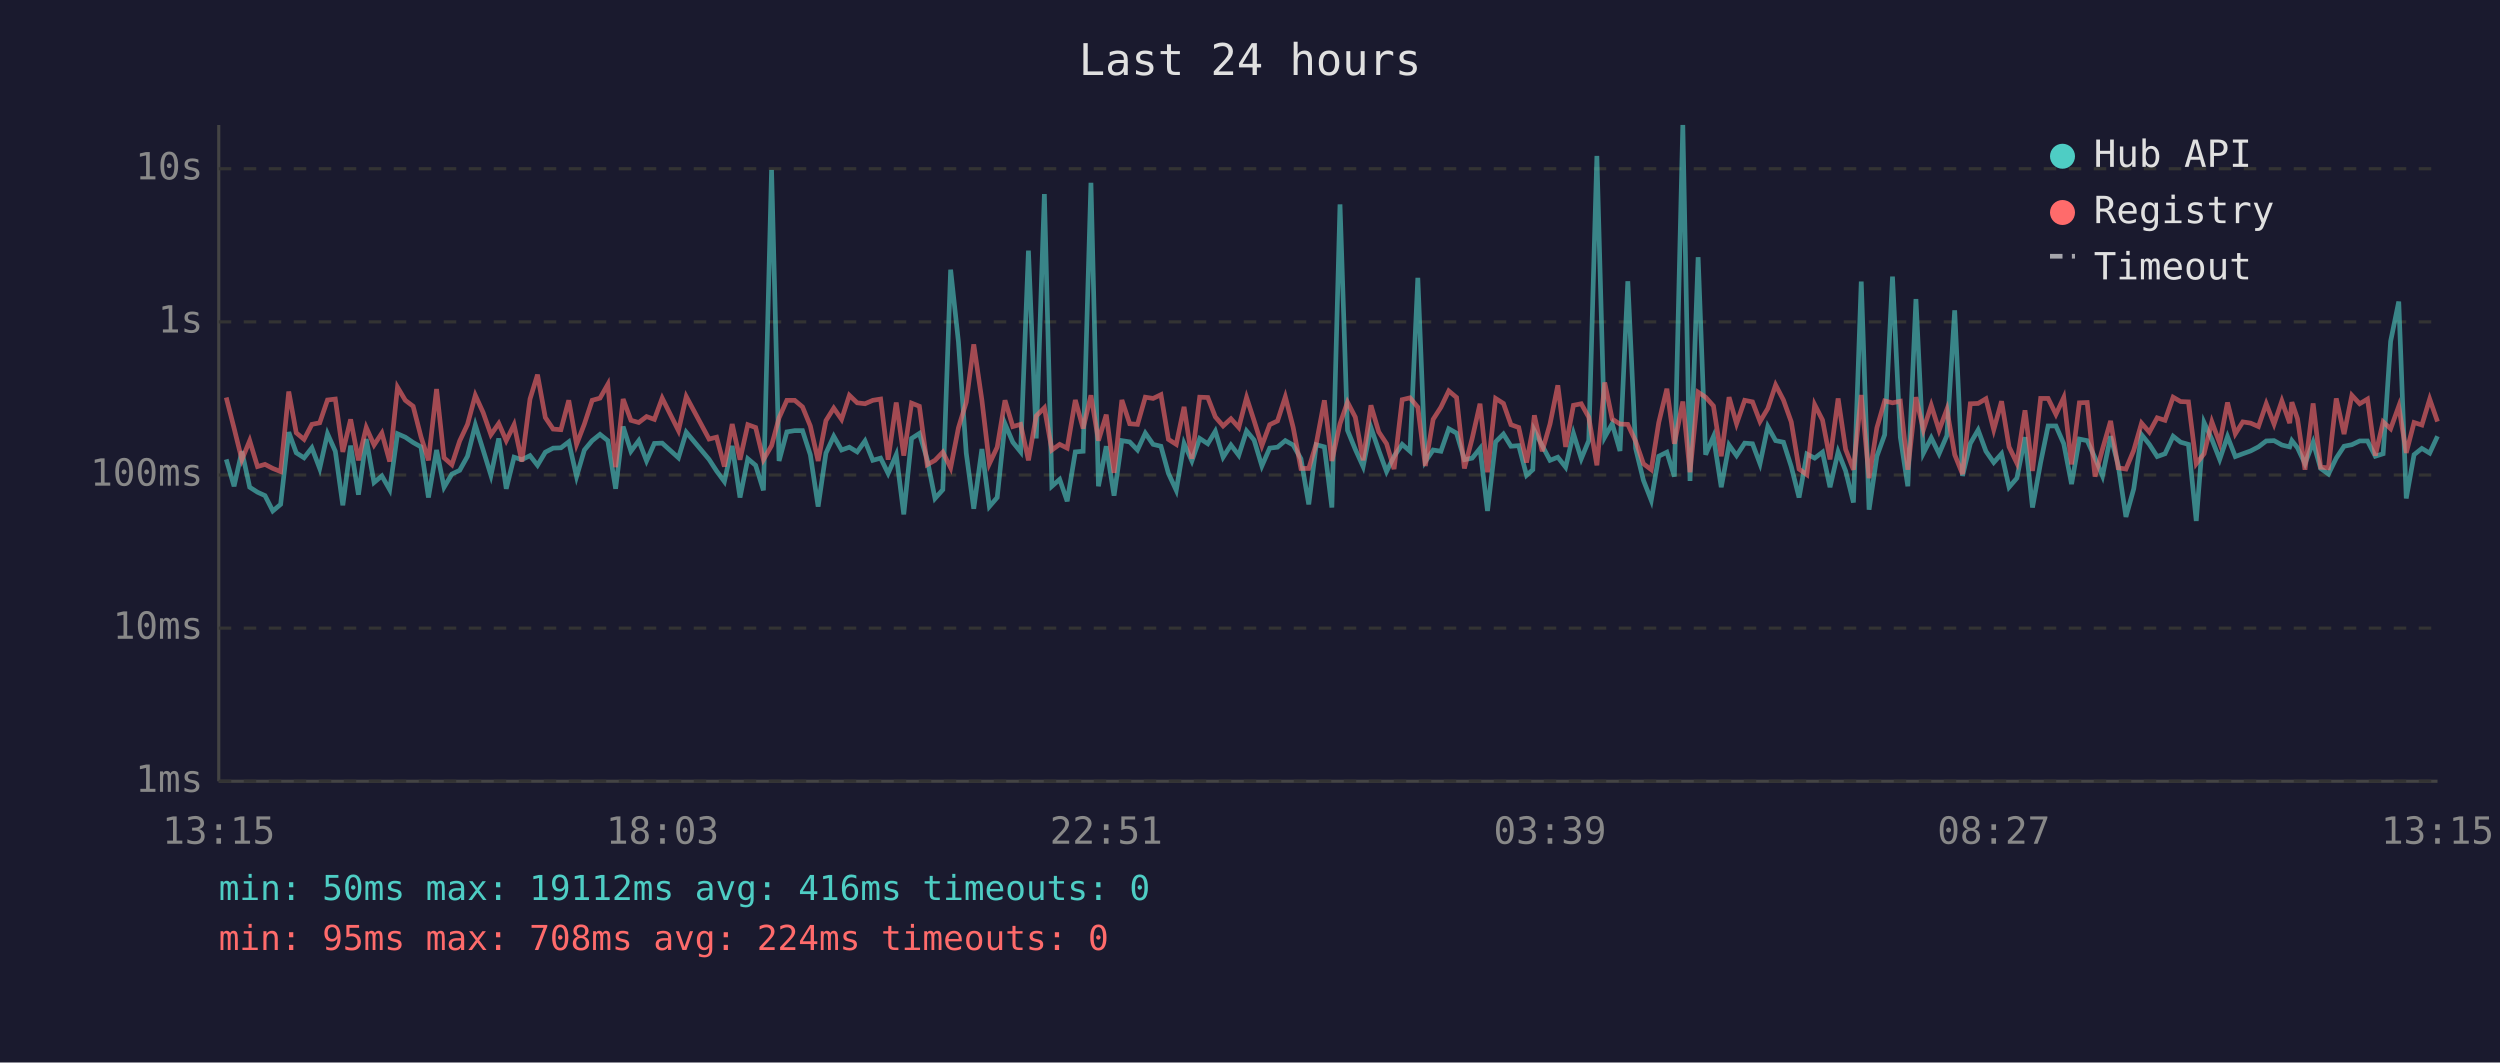
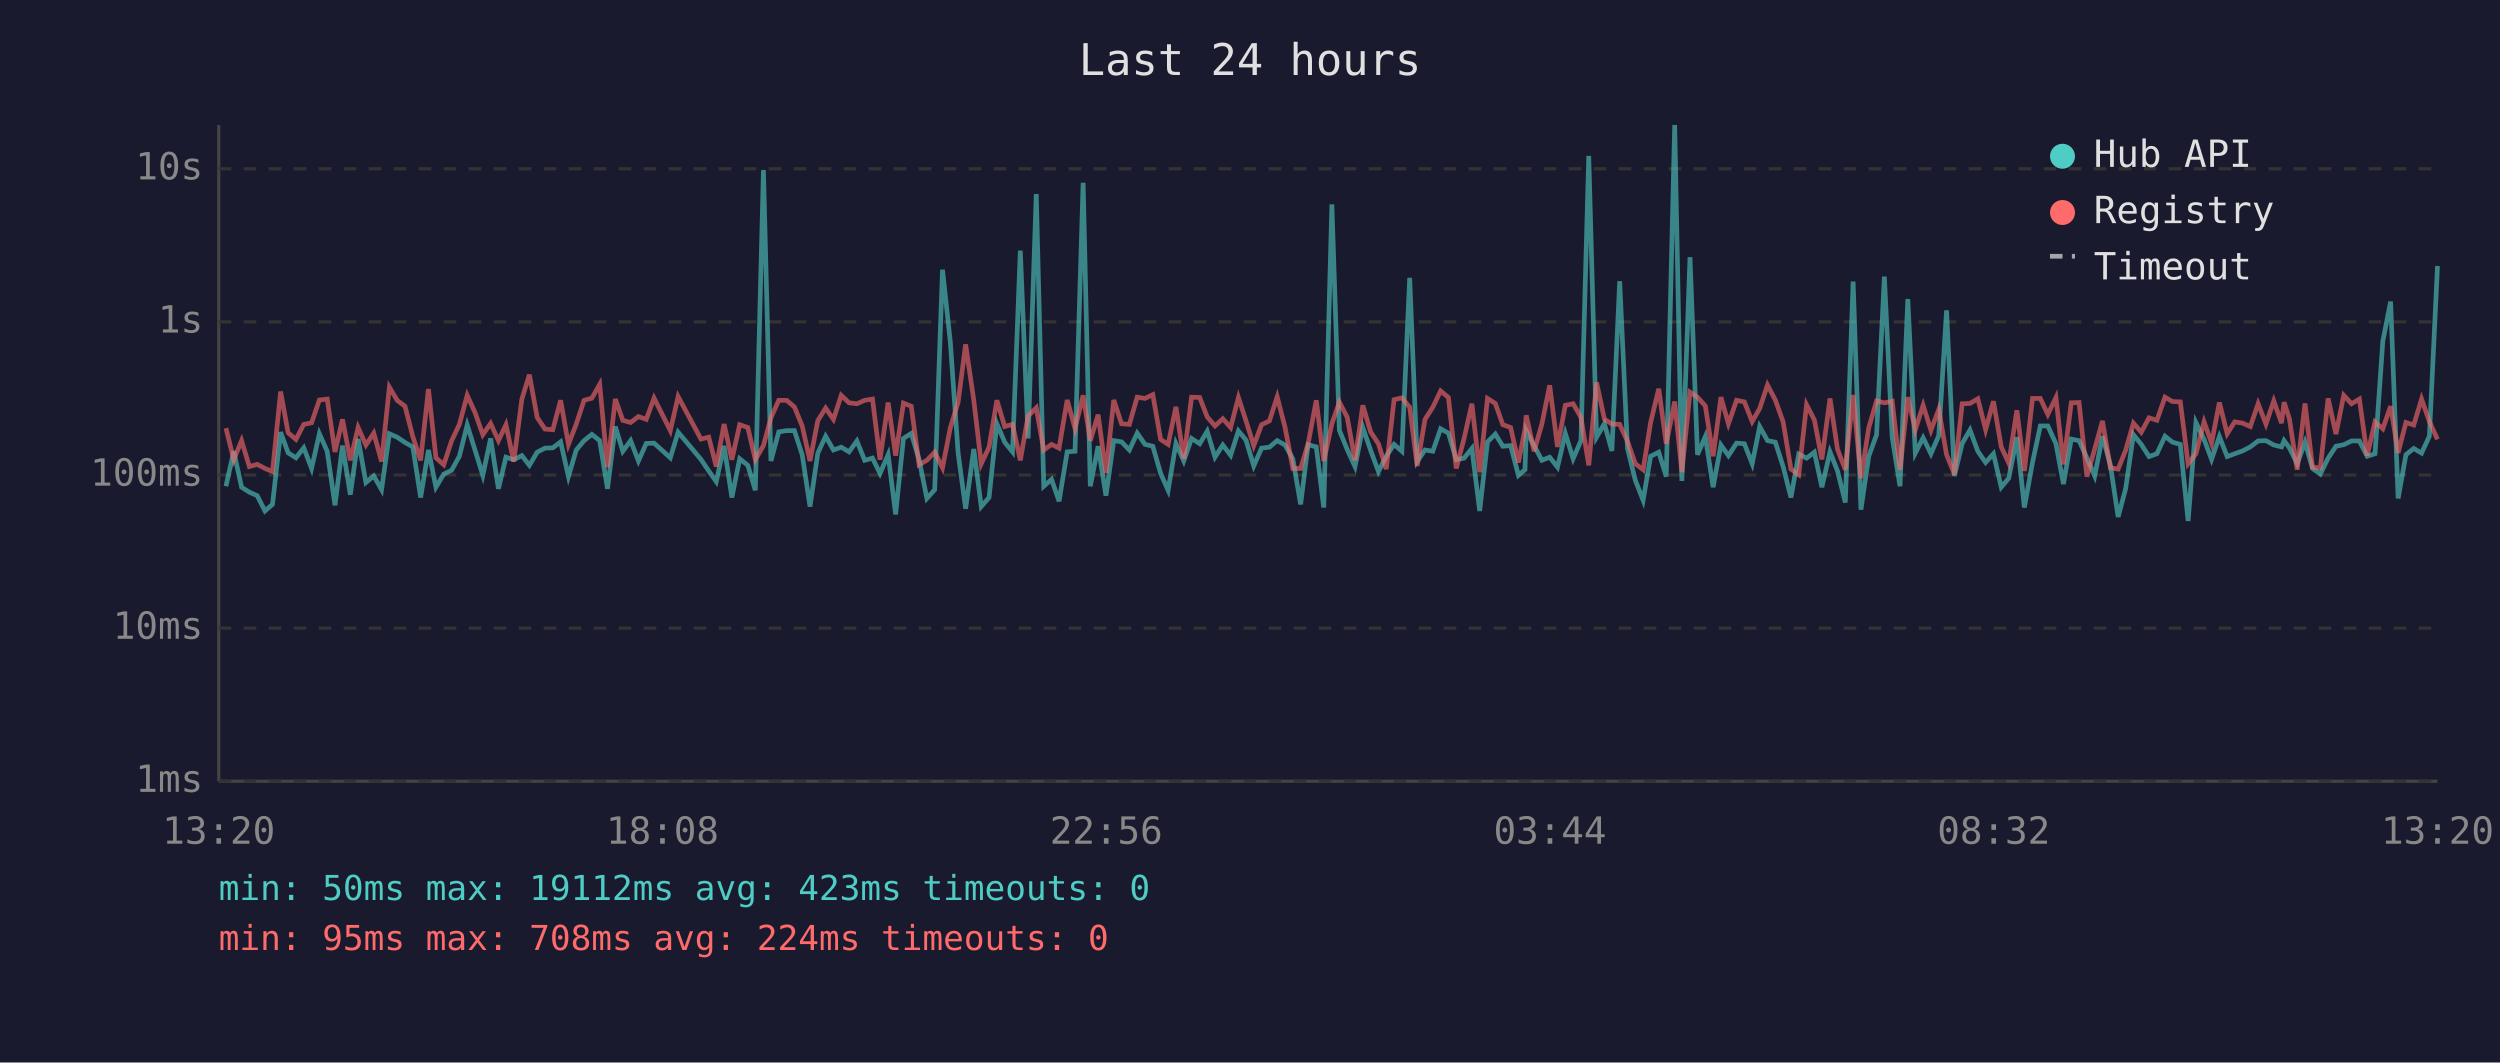
<svg xmlns="http://www.w3.org/2000/svg" viewBox="0 0 800 340" font-family="monospace" font-size="12">
  <rect width="800" height="340" fill="#1a1a2e" />
  <text x="400" y="24" fill="#e0e0e0" font-size="14" text-anchor="middle">Last 24 hours</text>
  <line x1="70" y1="40" x2="70" y2="250" stroke="#444" stroke-width="1" />
  <line x1="70" y1="250" x2="780" y2="250" stroke="#444" stroke-width="1" />
  <line x1="70" y1="250" x2="780" y2="250" stroke="#333" stroke-width="1" stroke-dasharray="4" />
  <text x="65" y="250" fill="#888" text-anchor="end" dominant-baseline="middle">1ms</text>
  <line x1="70" y1="201" x2="780" y2="201" stroke="#333" stroke-width="1" stroke-dasharray="4" />
  <text x="65" y="201" fill="#888" text-anchor="end" dominant-baseline="middle">10ms</text>
  <line x1="70" y1="152" x2="780" y2="152" stroke="#333" stroke-width="1" stroke-dasharray="4" />
  <text x="65" y="152" fill="#888" text-anchor="end" dominant-baseline="middle">100ms</text>
  <line x1="70" y1="103" x2="780" y2="103" stroke="#333" stroke-width="1" stroke-dasharray="4" />
  <text x="65" y="103" fill="#888" text-anchor="end" dominant-baseline="middle">1s</text>
  <line x1="70" y1="54" x2="780" y2="54" stroke="#333" stroke-width="1" stroke-dasharray="4" />
  <text x="65" y="54" fill="#888" text-anchor="end" dominant-baseline="middle">10s</text>
-   <text x="70" y="270" fill="#888" text-anchor="middle">13:15</text>
-   <text x="212" y="270" fill="#888" text-anchor="middle">18:03</text>
-   <text x="354" y="270" fill="#888" text-anchor="middle">22:51</text>
-   <text x="496" y="270" fill="#888" text-anchor="middle">03:39</text>
-   <text x="638" y="270" fill="#888" text-anchor="middle">08:27</text>
-   <text x="780" y="270" fill="#888" text-anchor="middle">13:15</text>
-   <polyline points="72.4,147.0 74.9,155.6 77.4,144.4 79.9,155.9 82.4,157.5 84.8,158.6 87.3,163.5 89.8,161.4 92.4,138.3 94.8,144.9 97.3,146.5 99.8,143.3 102.3,149.9 104.8,138.8 107.3,144.4 109.7,161.7 112.2,142.6 114.7,158.3 117.2,140.5 119.7,154.4 122.2,152.3 124.7,156.7 127.2,138.8 129.7,139.9 132.2,141.6 134.7,143.0 137.1,159.2 139.7,144.0 142.1,155.9 144.6,151.7 147.1,150.5 149.6,146.0 152.1,136.0 154.6,144.0 157.1,152.1 159.6,140.3 162.0,156.4 164.5,146.3 167.0,147.1 169.6,145.8 172.0,148.9 174.5,144.7 177.0,143.4 179.5,143.3 182.0,141.4 184.5,152.5 187.0,144.0 189.5,141.0 192.0,139.0 194.5,141.0 197.0,156.4 199.4,136.5 201.9,144.4 204.4,141.0 206.9,147.5 209.4,141.9 211.9,141.8 217.1,146.5 219.6,138.3 226.9,147.0 229.3,150.7 231.8,154.1 234.3,142.7 236.8,159.2 239.3,146.8 241.8,148.9 244.3,156.9 246.9,54.4 249.3,147.5 251.8,138.2 254.3,137.8 256.8,137.8 259.3,145.5 261.8,162.1 264.3,145.0 266.8,139.6 269.3,144.0 271.8,143.1 274.3,144.6 276.8,141.1 279.3,147.3 281.8,146.6 284.2,151.5 286.8,145.5 289.2,164.6 291.7,140.3 294.2,138.7 296.7,147.0 299.2,159.5 301.7,156.7 304.2,86.3 306.7,109.4 309.2,145.0 311.6,162.8 314.2,143.7 316.6,162.1 319.1,159.2 321.6,135.6 324.1,141.5 326.6,144.6 329.1,80.2 331.6,140.3 334.2,62.1 336.6,155.6 339.1,153.4 341.5,160.4 344.1,144.6 346.6,144.4 349.1,58.5 351.5,155.6 354.0,142.8 356.5,158.6 359.0,141.0 361.5,141.4 364.0,144.0 366.5,138.6 369.0,142.2 371.5,142.8 373.9,151.5 376.4,156.9 378.9,141.9 381.4,147.5 383.9,140.3 386.5,142.0 388.9,138.0 391.4,146.3 393.9,142.4 396.4,145.7 398.9,137.9 401.3,140.8 403.8,149.1 406.3,143.4 408.8,143.1 411.3,141.0 413.8,142.4 416.3,146.8 418.8,161.4 421.2,142.3 423.8,143.0 426.2,162.4 428.8,65.4 431.2,137.7 433.7,143.8 436.2,149.3 438.7,136.8 441.2,144.1 443.7,150.9 446.1,146.0 448.7,142.2 451.2,144.4 453.7,88.9 456.1,147.7 458.6,144.0 461.1,144.4 463.6,137.2 466.1,138.6 468.6,147.1 471.1,146.6 473.6,143.5 476.0,163.5 478.6,141.4 481.1,138.9 483.5,142.8 486.0,142.6 488.5,152.1 490.5,150.3 491.0,137.8 493.5,142.6 496.0,147.3 498.5,146.3 501.0,149.5 503.5,138.7 506.0,146.8 508.4,141.0 511.0,49.9 513.5,139.9 515.9,135.6 518.4,144.3 520.9,90.0 523.4,143.5 525.9,153.7 528.4,160.1 530.8,146.0 533.4,144.7 535.8,152.5 538.5,40.0 540.8,153.9 543.4,82.3 545.8,145.5 548.3,139.7 550.8,155.9 553.3,142.4 555.7,145.8 558.3,141.8 560.8,142.0 563.2,148.4 565.7,136.5 568.2,141.0 570.7,141.5 573.2,149.3 575.7,159.2 578.2,145.3 580.7,146.6 583.2,144.7 585.6,155.9 588.2,144.6 590.6,150.7 593.1,160.8 595.6,90.1 598.1,163.1 600.6,146.0 603.1,139.1 605.6,88.5 608.1,139.9 610.5,155.6 613.1,95.7 615.5,145.0 618.0,140.1 620.5,145.2 623.0,139.4 625.5,99.3 628.0,152.3 630.5,141.9 633.0,137.6 635.5,144.4 638.0,148.0 640.5,145.2 642.9,155.9 645.4,153.0 648.0,139.9 650.4,162.4 653.0,148.0 655.4,136.3 657.9,136.3 660.4,142.0 662.9,154.9 665.4,140.5 667.9,141.0 670.4,146.5 672.8,152.3 675.4,139.6 677.8,148.7 680.3,165.4 682.8,156.4 685.3,139.1 687.8,142.2 690.3,146.1 692.8,145.2 695.4,139.6 697.8,141.5 700.3,142.2 702.8,166.7 705.3,135.2 707.8,140.6 710.3,147.0 712.8,139.7 715.3,146.1 717.7,145.2 720.2,144.3 722.7,143.0 725.2,141.1 727.7,141.0 730.2,142.4 732.7,143.0 733.4,141.0 735.2,143.3 737.6,148.4 740.2,141.5 742.6,149.9 745.1,151.7 747.6,146.6 750.1,142.8 752.6,142.3 755.1,141.1 757.6,141.1 760.1,146.0 762.6,145.2 765.0,109.2 767.6,96.5 770.0,159.5 772.5,145.5 775.0,143.5 777.5,145.0 780.0,139.6" fill="none" stroke="#4ecdc4" stroke-width="1.5" opacity="0.6" />
-   <polyline points="72.4,127.2 74.9,137.0 77.4,147.1 79.9,141.0 82.4,149.3 84.8,148.6 87.3,149.9 89.8,150.9 92.4,125.3 94.8,138.5 97.3,140.6 99.8,135.8 102.3,135.3 104.8,128.0 107.3,127.7 109.7,144.6 112.2,134.2 114.7,147.3 117.2,136.8 119.7,142.4 122.2,138.6 124.7,147.7 127.2,123.9 129.7,128.1 132.2,130.0 134.7,139.7 137.1,147.3 139.7,124.5 142.1,146.5 144.6,148.7 147.1,141.1 149.6,135.8 152.1,126.5 154.6,132.0 157.1,139.1 159.6,135.5 162.0,141.0 164.5,135.9 167.0,147.7 169.6,127.7 172.0,119.9 174.5,133.6 177.0,137.3 179.5,137.5 182.0,128.1 184.5,142.2 187.0,135.7 189.5,128.1 192.0,127.4 194.5,123.0 197.0,149.5 199.4,127.7 201.9,134.5 204.4,135.2 206.9,133.3 209.4,134.2 211.9,127.4 217.1,137.8 219.6,126.9 226.9,140.5 229.3,139.9 231.8,149.3 234.3,135.7 236.8,147.1 239.3,135.9 241.8,136.8 244.3,147.1 246.9,142.6 249.3,133.7 251.8,128.1 254.3,128.1 256.8,130.2 259.3,136.3 261.8,147.5 264.3,134.6 266.8,130.6 269.3,134.2 271.8,126.5 274.3,128.9 276.8,129.2 279.3,128.1 281.8,127.7 284.2,147.1 286.8,128.8 289.2,145.8 291.7,129.0 294.2,130.0 296.7,148.7 299.2,147.3 301.7,144.7 304.2,149.7 306.7,136.9 309.2,128.7 311.6,110.2 314.2,128.0 316.6,148.4 319.1,143.1 321.6,128.1 324.1,136.5 326.6,135.8 329.1,147.3 331.6,133.1 334.2,130.5 336.6,144.0 339.1,142.2 341.5,143.4 344.1,128.0 346.6,137.1 349.1,126.5 351.5,141.0 354.0,132.7 356.5,151.3 359.0,128.0 361.5,135.6 364.0,135.8 366.5,127.1 369.0,127.5 371.5,126.3 373.9,140.6 376.4,142.2 378.9,130.2 381.4,146.8 383.9,127.1 386.5,127.2 388.9,133.4 391.4,136.3 393.9,134.0 396.4,136.8 398.9,127.2 401.3,134.6 403.8,142.6 406.3,135.9 408.8,134.7 411.3,127.0 413.8,136.7 416.3,149.9 418.8,149.9 421.2,142.0 423.8,128.1 426.2,147.5 428.8,135.6 431.2,128.7 433.7,133.5 436.2,147.3 438.7,129.7 441.2,138.2 443.7,142.0 446.1,150.1 448.7,127.9 451.2,127.3 453.7,130.3 456.1,149.1 458.6,134.2 461.1,130.3 463.6,125.1 466.1,127.2 468.6,149.9 471.1,140.3 473.6,129.2 476.0,151.1 478.6,127.5 481.1,129.1 483.5,135.9 486.0,136.8 488.5,148.0 490.5,137.3 491.0,132.9 493.5,144.4 496.0,135.7 498.5,123.3 501.0,143.0 503.5,129.7 506.0,129.2 508.4,133.5 511.0,148.9 513.5,122.4 515.9,134.1 518.4,135.7 520.9,135.8 523.4,141.2 525.9,148.4 528.4,150.3 530.8,135.2 533.4,124.4 535.8,142.0 538.5,128.5 540.8,151.1 543.4,125.5 545.8,127.1 548.3,129.9 550.8,146.0 553.3,127.1 555.7,135.6 558.3,128.1 560.8,128.6 563.2,134.9 565.7,130.7 568.2,123.2 570.7,128.0 573.2,135.0 575.7,150.1 578.2,151.9 580.7,129.5 583.2,134.4 585.6,147.0 588.2,127.5 590.6,143.8 593.1,150.3 595.6,126.4 598.1,153.0 600.6,136.9 603.1,128.3 605.6,128.9 608.1,128.4 610.5,150.3 613.1,127.1 615.5,137.5 618.0,129.7 620.5,137.7 623.0,131.0 625.5,145.5 628.0,151.7 630.5,129.2 633.0,129.1 635.5,127.6 638.0,137.5 640.5,128.4 642.9,143.0 645.4,148.2 648.0,131.3 650.4,150.7 653.0,127.5 655.4,127.5 657.9,132.6 660.4,127.2 662.9,148.6 665.4,128.9 667.9,128.8 670.4,152.5 672.8,143.7 675.4,134.7 677.8,149.7 680.3,150.1 682.8,144.1 685.3,135.4 687.8,138.3 690.3,133.7 692.8,134.5 695.4,127.1 697.8,128.5 700.3,128.6 702.8,148.4 705.3,145.2 707.8,135.0 710.3,141.8 712.8,128.8 715.3,138.8 717.7,135.0 720.2,135.4 722.7,136.5 725.2,129.2 727.7,135.7 730.2,128.3 732.7,135.4 733.4,128.7 735.2,134.0 737.6,150.3 740.2,129.1 742.6,149.5 745.1,149.7 747.6,127.5 750.1,138.9 752.6,126.5 755.1,129.2 757.6,127.7 760.1,145.8 762.6,135.0 765.0,137.2 767.6,130.0 770.0,144.9 772.5,135.2 775.0,136.0 777.5,127.7 780.0,134.9" fill="none" stroke="#ff6b6b" stroke-width="1.5" opacity="0.6" />
+   <text x="70" y="270" fill="#888" text-anchor="middle">13:20</text>
+   <text x="212" y="270" fill="#888" text-anchor="middle">18:08</text>
+   <text x="354" y="270" fill="#888" text-anchor="middle">22:56</text>
+   <text x="496" y="270" fill="#888" text-anchor="middle">03:44</text>
+   <text x="638" y="270" fill="#888" text-anchor="middle">08:32</text>
+   <text x="780" y="270" fill="#888" text-anchor="middle">13:20</text>
+   <polyline points="72.3,155.6 74.8,144.4 77.3,155.9 79.8,157.5 82.3,158.6 84.8,163.5 87.2,161.4 89.8,138.3 92.2,144.9 94.7,146.5 97.2,143.3 99.7,149.9 102.2,138.8 104.7,144.4 107.2,161.7 109.6,142.6 112.1,158.3 114.6,140.5 117.1,154.4 119.6,152.3 122.1,156.7 124.6,138.8 127.1,139.9 129.6,141.6 132.1,143.0 134.6,159.2 137.1,144.0 139.5,155.9 142.0,151.7 144.5,150.5 147.0,146.0 149.5,136.0 152.0,144.0 154.5,152.1 157.0,140.3 159.5,156.4 161.9,146.3 164.4,147.1 167.0,145.8 169.4,148.9 171.9,144.7 174.4,143.4 176.9,143.3 179.4,141.4 181.9,152.5 184.4,144.0 186.9,141.0 189.4,139.0 191.9,141.0 194.4,156.4 196.9,136.5 199.3,144.4 201.8,141.0 204.3,147.5 206.8,141.9 209.3,141.8 214.5,146.5 217.0,138.3 224.3,147.0 226.8,150.7 229.2,154.1 231.7,142.7 234.2,159.2 236.7,146.8 239.3,148.9 241.7,156.9 244.3,54.4 246.7,147.5 249.2,138.2 251.7,137.8 254.2,137.8 256.7,145.5 259.2,162.1 261.7,145.0 264.2,139.6 266.7,144.0 269.2,143.1 271.7,144.6 274.2,141.1 276.7,147.3 279.2,146.6 281.6,151.5 284.2,145.5 286.6,164.6 289.1,140.3 291.6,138.7 294.1,147.0 296.6,159.5 299.1,156.7 301.6,86.3 304.1,109.4 306.6,145.0 309.0,162.8 311.6,143.7 314.0,162.1 316.5,159.2 319.0,135.6 321.5,141.5 324.0,144.6 326.5,80.2 329.0,140.3 331.6,62.1 334.0,155.6 336.5,153.4 338.9,160.4 341.5,144.6 344.0,144.4 346.6,58.5 348.9,155.6 351.4,142.8 353.9,158.6 356.4,141.0 358.9,141.4 361.4,144.0 363.9,138.6 366.4,142.2 368.9,142.8 371.4,151.5 373.8,156.9 376.3,141.9 378.8,147.5 381.3,140.3 383.9,142.0 386.3,138.0 388.8,146.3 391.3,142.4 393.8,145.7 396.3,137.9 398.7,140.8 401.2,149.1 403.7,143.4 406.2,143.1 408.7,141.0 411.2,142.4 413.7,146.8 416.2,161.4 418.6,142.3 421.2,143.0 423.6,162.4 426.2,65.4 428.6,137.7 431.1,143.8 433.6,149.3 436.1,136.8 438.6,144.1 441.1,150.9 443.6,146.0 446.1,142.2 448.6,144.4 451.1,88.9 453.5,147.7 456.0,144.0 458.5,144.4 461.0,137.2 463.5,138.6 466.0,147.1 468.5,146.6 471.0,143.5 473.5,163.5 476.0,141.4 478.5,138.9 480.9,142.8 483.4,142.6 485.9,152.1 488.0,150.3 488.4,137.8 490.9,142.6 493.4,147.3 495.9,146.3 498.4,149.5 500.9,138.7 503.4,146.8 505.9,141.0 508.4,49.9 510.9,139.9 513.4,135.6 515.8,144.3 518.3,90.0 520.8,143.5 523.3,153.7 525.8,160.1 528.2,146.0 530.8,144.7 533.2,152.5 535.9,40.0 538.2,153.9 540.8,82.3 543.2,145.5 545.7,139.7 548.2,155.9 550.7,142.4 553.1,145.8 555.7,141.8 558.2,142.0 560.7,148.4 563.1,136.5 565.6,141.0 568.1,141.5 570.6,149.3 573.1,159.2 575.6,145.3 578.1,146.6 580.6,144.7 583.0,155.9 585.6,144.6 588.0,150.7 590.5,160.8 593.0,90.1 595.5,163.1 598.0,146.0 600.5,139.1 603.0,88.5 605.5,139.9 608.0,155.6 610.5,95.7 612.9,145.0 615.4,140.1 617.9,145.2 620.4,139.4 622.9,99.3 625.4,152.3 627.9,141.9 630.4,137.6 632.9,144.4 635.4,148.0 637.9,145.2 640.4,155.9 642.8,153.0 645.4,139.9 647.8,162.4 650.4,148.0 652.9,136.3 655.3,136.3 657.9,142.0 660.3,154.9 662.8,140.5 665.3,141.0 667.8,146.5 670.3,152.3 672.8,139.6 675.3,148.7 677.8,165.4 680.2,156.4 682.7,139.1 685.2,142.2 687.7,146.1 690.2,145.2 692.8,139.6 695.2,141.5 697.7,142.2 700.2,166.7 702.7,135.2 705.3,140.6 707.7,147.0 710.2,139.7 712.7,146.1 715.1,145.2 717.6,144.3 720.1,143.0 722.6,141.1 725.1,141.0 727.6,142.4 730.1,143.0 730.9,141.0 732.6,143.3 735.1,148.4 737.6,141.5 740.0,149.9 742.5,151.7 745.0,146.6 747.5,142.8 750.0,142.3 752.5,141.1 755.0,141.1 757.5,146.0 760.0,145.2 762.5,109.2 765.0,96.5 767.4,159.5 769.9,145.5 772.4,143.5 774.9,145.0 777.4,139.6 780.0,85.1" fill="none" stroke="#4ecdc4" stroke-width="1.5" opacity="0.6" />
+   <polyline points="72.3,137.0 74.8,147.1 77.3,141.0 79.8,149.3 82.3,148.6 84.8,149.9 87.2,150.9 89.8,125.3 92.2,138.5 94.7,140.6 97.2,135.8 99.7,135.3 102.2,128.0 104.7,127.7 107.2,144.6 109.6,134.2 112.1,147.3 114.6,136.8 117.1,142.4 119.6,138.6 122.1,147.7 124.6,123.9 127.1,128.1 129.6,130.0 132.1,139.7 134.6,147.3 137.1,124.5 139.5,146.5 142.0,148.7 144.5,141.1 147.0,135.8 149.5,126.5 152.0,132.0 154.5,139.1 157.0,135.5 159.5,141.0 161.9,135.9 164.4,147.7 167.0,127.7 169.4,119.9 171.9,133.6 174.4,137.3 176.9,137.5 179.4,128.1 181.9,142.2 184.4,135.7 186.9,128.1 189.4,127.4 191.9,123.0 194.4,149.5 196.9,127.7 199.3,134.5 201.8,135.2 204.3,133.3 206.8,134.2 209.3,127.4 214.5,137.8 217.0,126.9 224.3,140.5 226.8,139.9 229.2,149.3 231.7,135.7 234.2,147.1 236.7,135.9 239.3,136.8 241.7,147.1 244.3,142.6 246.7,133.7 249.2,128.1 251.7,128.1 254.2,130.2 256.7,136.3 259.2,147.5 261.7,134.6 264.2,130.6 266.7,134.2 269.2,126.5 271.7,128.9 274.2,129.2 276.7,128.1 279.2,127.7 281.6,147.1 284.2,128.8 286.6,145.8 289.1,129.0 291.6,130.0 294.1,148.7 296.6,147.3 299.1,144.7 301.6,149.7 304.1,136.9 306.6,128.7 309.0,110.2 311.6,128.0 314.0,148.4 316.5,143.1 319.0,128.1 321.5,136.5 324.0,135.8 326.5,147.3 329.0,133.1 331.6,130.5 334.0,144.0 336.5,142.2 338.9,143.4 341.5,128.0 344.0,137.1 346.6,126.5 348.9,141.0 351.4,132.7 353.9,151.3 356.4,128.0 358.9,135.6 361.4,135.8 363.9,127.1 366.4,127.5 368.9,126.3 371.4,140.6 373.8,142.2 376.3,130.2 378.8,146.8 381.3,127.1 383.9,127.2 386.3,133.4 388.8,136.3 391.3,134.0 393.8,136.8 396.3,127.2 398.7,134.6 401.2,142.6 403.7,135.9 406.2,134.7 408.7,127.0 411.2,136.7 413.7,149.9 416.2,149.9 418.6,142.0 421.2,128.1 423.6,147.5 426.2,135.6 428.6,128.7 431.1,133.5 433.6,147.3 436.1,129.7 438.6,138.2 441.1,142.0 443.6,150.1 446.1,127.9 448.6,127.3 451.1,130.3 453.5,149.1 456.0,134.2 458.5,130.3 461.0,125.1 463.5,127.2 466.0,149.9 468.5,140.3 471.0,129.2 473.5,151.1 476.0,127.5 478.5,129.1 480.9,135.9 483.4,136.8 485.9,148.0 488.0,137.3 488.4,132.9 490.9,144.4 493.4,135.7 495.9,123.3 498.4,143.0 500.9,129.7 503.4,129.2 505.9,133.5 508.4,148.9 510.9,122.4 513.4,134.1 515.8,135.7 518.3,135.8 520.8,141.2 523.3,148.4 525.8,150.3 528.2,135.2 530.8,124.4 533.2,142.0 535.9,128.5 538.2,151.1 540.8,125.5 543.2,127.1 545.7,129.9 548.2,146.0 550.7,127.1 553.1,135.6 555.7,128.1 558.2,128.6 560.7,134.9 563.1,130.7 565.6,123.2 568.1,128.0 570.6,135.0 573.1,150.1 575.6,151.9 578.1,129.5 580.6,134.4 583.0,147.0 585.6,127.5 588.0,143.8 590.5,150.3 593.0,126.4 595.5,153.0 598.0,136.9 600.5,128.3 603.0,128.9 605.5,128.4 608.0,150.3 610.5,127.1 612.9,137.5 615.4,129.7 617.9,137.7 620.4,131.0 622.9,145.5 625.4,151.7 627.9,129.2 630.4,129.1 632.9,127.6 635.4,137.5 637.9,128.4 640.4,143.0 642.8,148.2 645.4,131.3 647.8,150.7 650.4,127.5 652.9,127.5 655.3,132.6 657.9,127.2 660.3,148.6 662.8,128.9 665.3,128.8 667.8,152.5 670.3,143.7 672.8,134.7 675.3,149.7 677.8,150.1 680.2,144.1 682.7,135.4 685.2,138.3 687.7,133.7 690.2,134.5 692.8,127.1 695.2,128.5 697.7,128.6 700.2,148.4 702.7,145.2 705.3,135.0 707.7,141.8 710.2,128.8 712.7,138.8 715.1,135.0 717.6,135.4 720.1,136.5 722.6,129.2 725.1,135.7 727.6,128.3 730.1,135.4 730.9,128.7 732.6,134.0 735.1,150.3 737.6,129.1 740.0,149.5 742.5,149.7 745.0,127.5 747.5,138.9 750.0,126.5 752.5,129.2 755.0,127.7 757.5,145.8 760.0,135.0 762.5,137.2 765.0,130.0 767.4,144.9 769.9,135.2 772.4,136.0 774.9,127.7 777.4,134.9 780.0,140.6" fill="none" stroke="#ff6b6b" stroke-width="1.5" opacity="0.6" />
  <circle cx="660" cy="50" r="4" fill="#4ecdc4" />
  <text x="670" y="50" fill="#e0e0e0" dominant-baseline="middle">Hub API</text>
  <circle cx="660" cy="68" r="4" fill="#ff6b6b" />
  <text x="670" y="68" fill="#e0e0e0" dominant-baseline="middle">Registry</text>
  <line x1="656" y1="82" x2="664" y2="82" stroke="#e0e0e0" stroke-width="1.5" stroke-dasharray="4,3" opacity="0.7" />
  <text x="670" y="86" fill="#e0e0e0" dominant-baseline="middle">Timeout</text>
-   <text x="70" y="288" fill="#4ecdc4" font-size="11">min: 50ms  max: 19112ms  avg: 416ms  timeouts: 0</text>
+   <text x="70" y="288" fill="#4ecdc4" font-size="11">min: 50ms  max: 19112ms  avg: 423ms  timeouts: 0</text>
  <text x="70" y="304" fill="#ff6b6b" font-size="11">min: 95ms  max: 708ms  avg: 224ms  timeouts: 0</text>
</svg>
